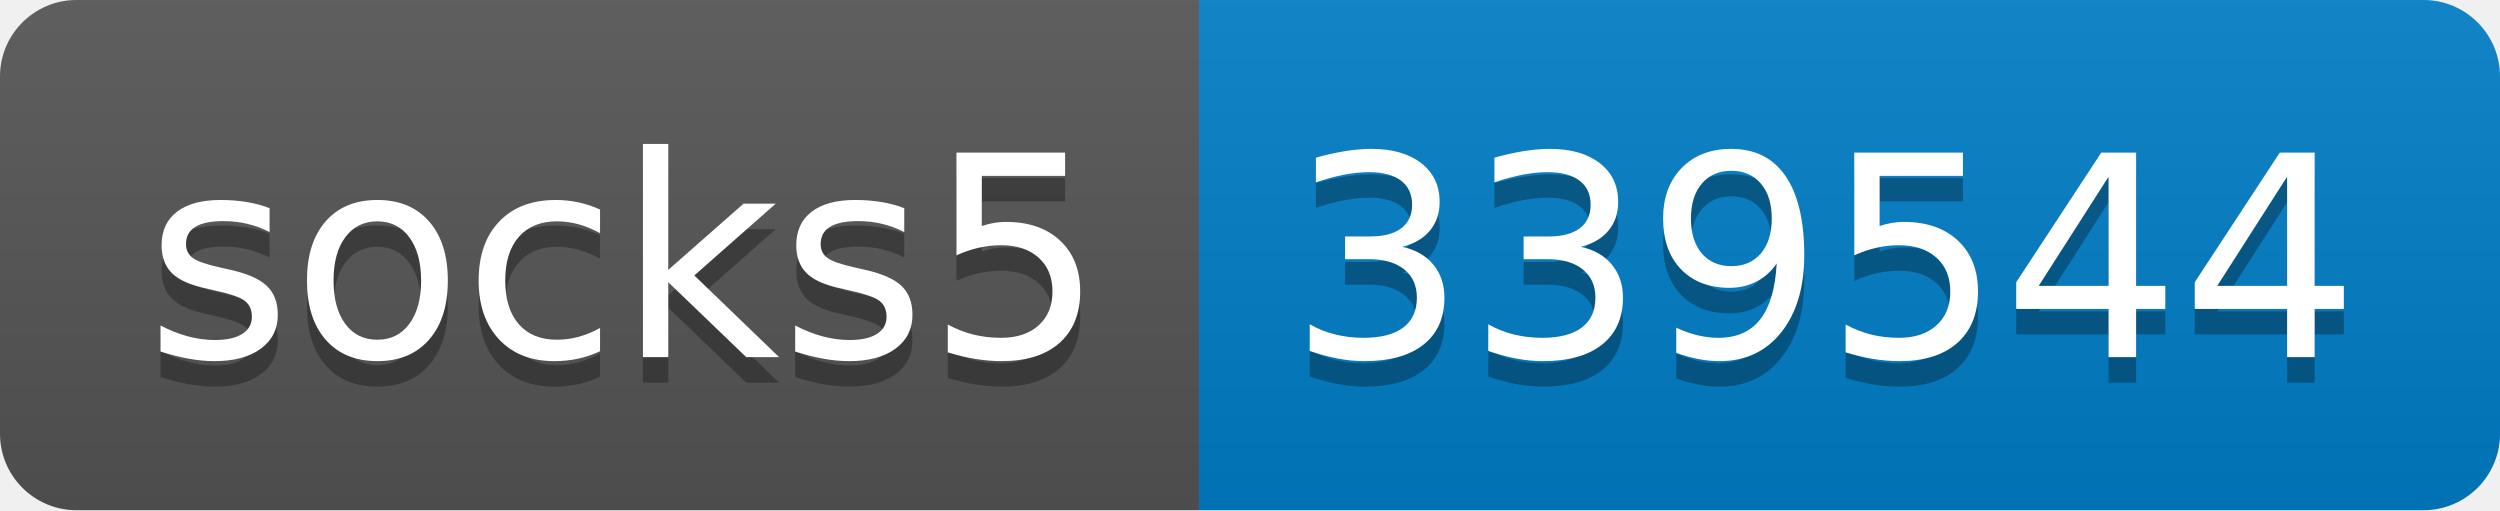
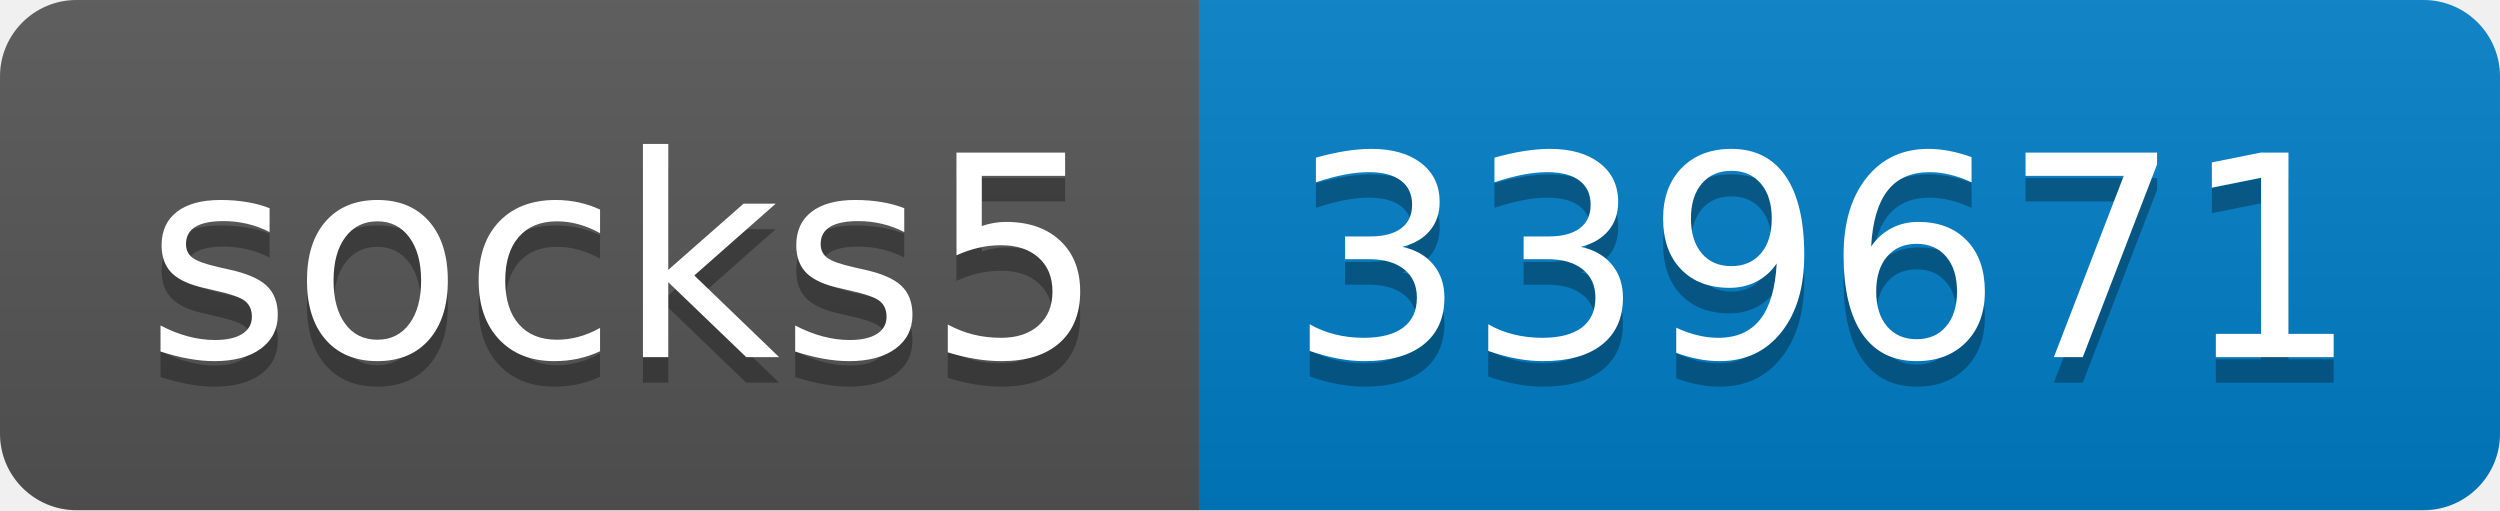
- <svg xmlns="http://www.w3.org/2000/svg" width="98" height="20" role="img" aria-label="socks5: 339544">
+ <svg xmlns="http://www.w3.org/2000/svg" width="98" height="20" role="img" aria-label="socks5: 339671">
  <linearGradient id="s" x2="0" y2="100%">
    <stop offset="0" stop-color="#bbb" stop-opacity=".1" />
    <stop offset="1" stop-opacity=".1" />
  </linearGradient>
  <clipPath id="r">
    <rect width="98" height="20" rx="3" fill="#fff" />
  </clipPath>
  <g clip-path="url(#r)">
    <rect width="47" height="20" fill="#555" />
    <rect x="47" width="51" height="20" fill="#007ec6" />
    <rect width="98" height="20" fill="url(#s)" />
  </g>
  <g fill="#fff" text-anchor="middle" font-family="Verdana,Geneva,DejaVu Sans,sans-serif" text-rendering="geometricPrecision" font-size="110">
    <text aria-hidden="true" x="245" y="150" fill="#010101" fill-opacity=".3" transform="scale(.1)" textLength="370">socks5</text>
    <text x="245" y="140" transform="scale(.1)" fill="#fff" textLength="370">socks5</text>
-     <text aria-hidden="true" x="715" y="150" fill="#010101" fill-opacity=".3" transform="scale(.1)" textLength="410">339544</text>
-     <text x="715" y="140" transform="scale(.1)" fill="#fff" textLength="410">339544</text>
+     <text aria-hidden="true" x="715" y="150" fill="#010101" fill-opacity=".3" transform="scale(.1)" textLength="410">339671</text>
+     <text x="715" y="140" transform="scale(.1)" fill="#fff" textLength="410">339671</text>
  </g>
</svg>
